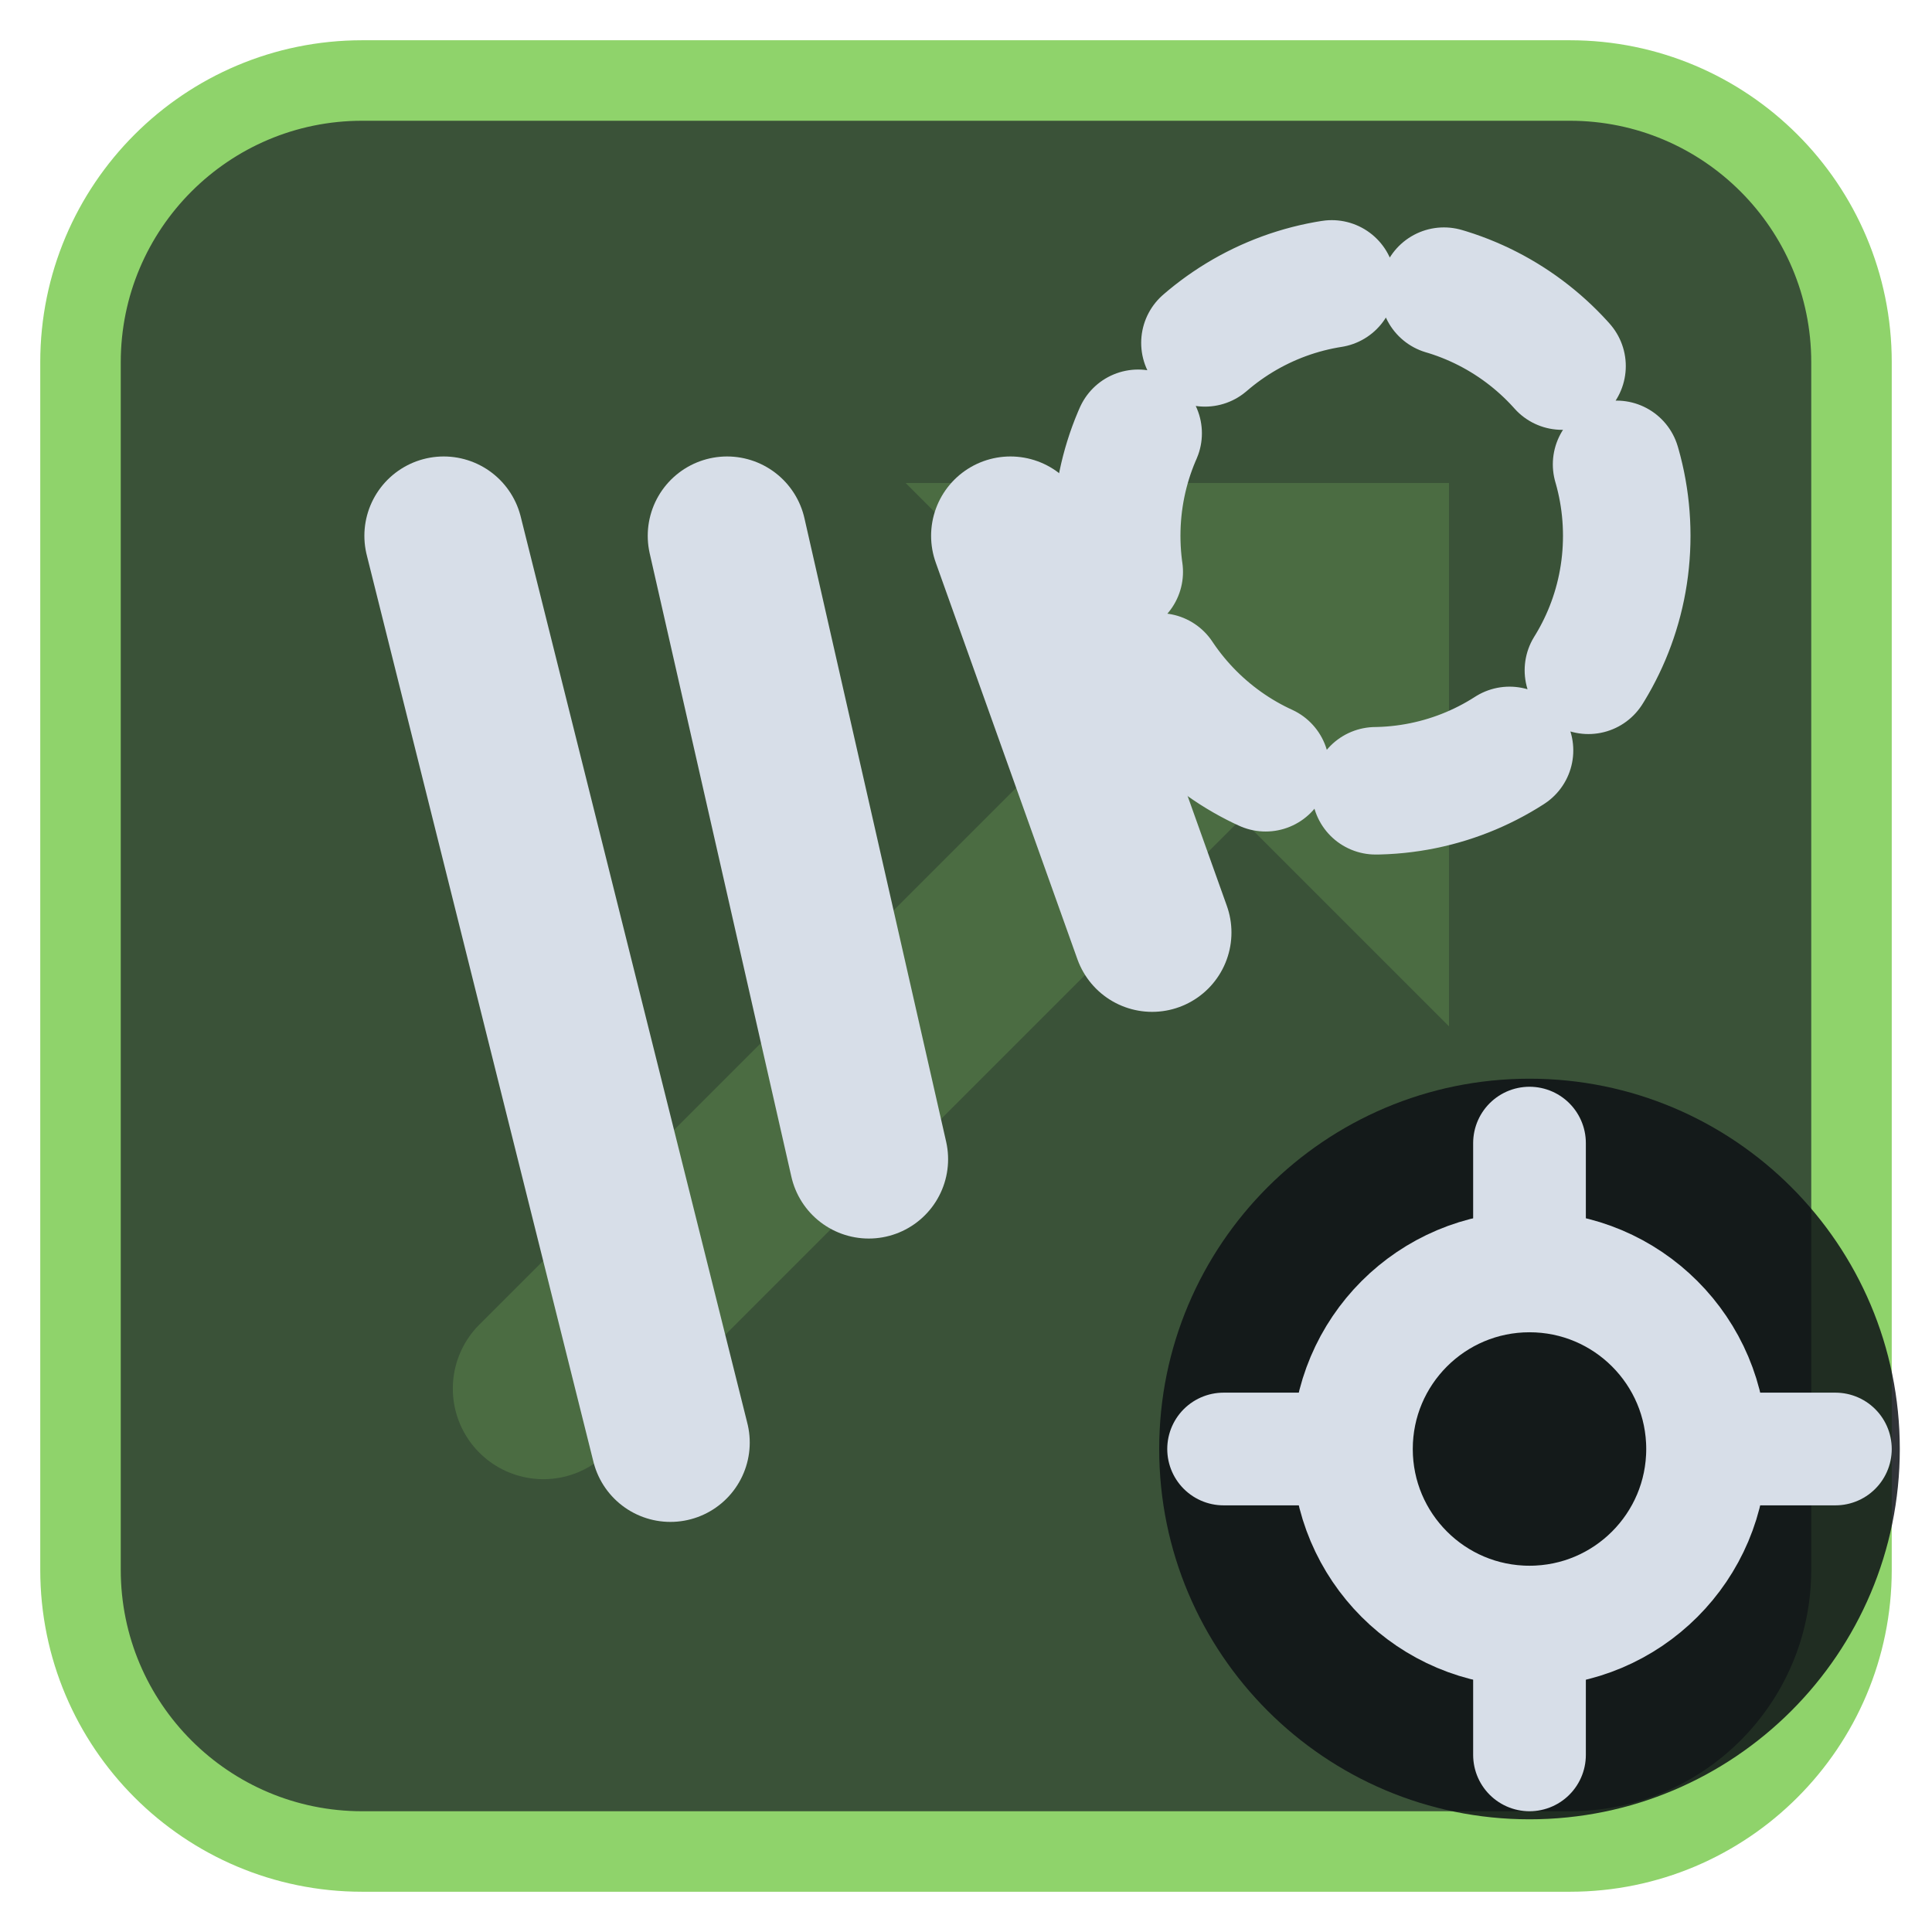
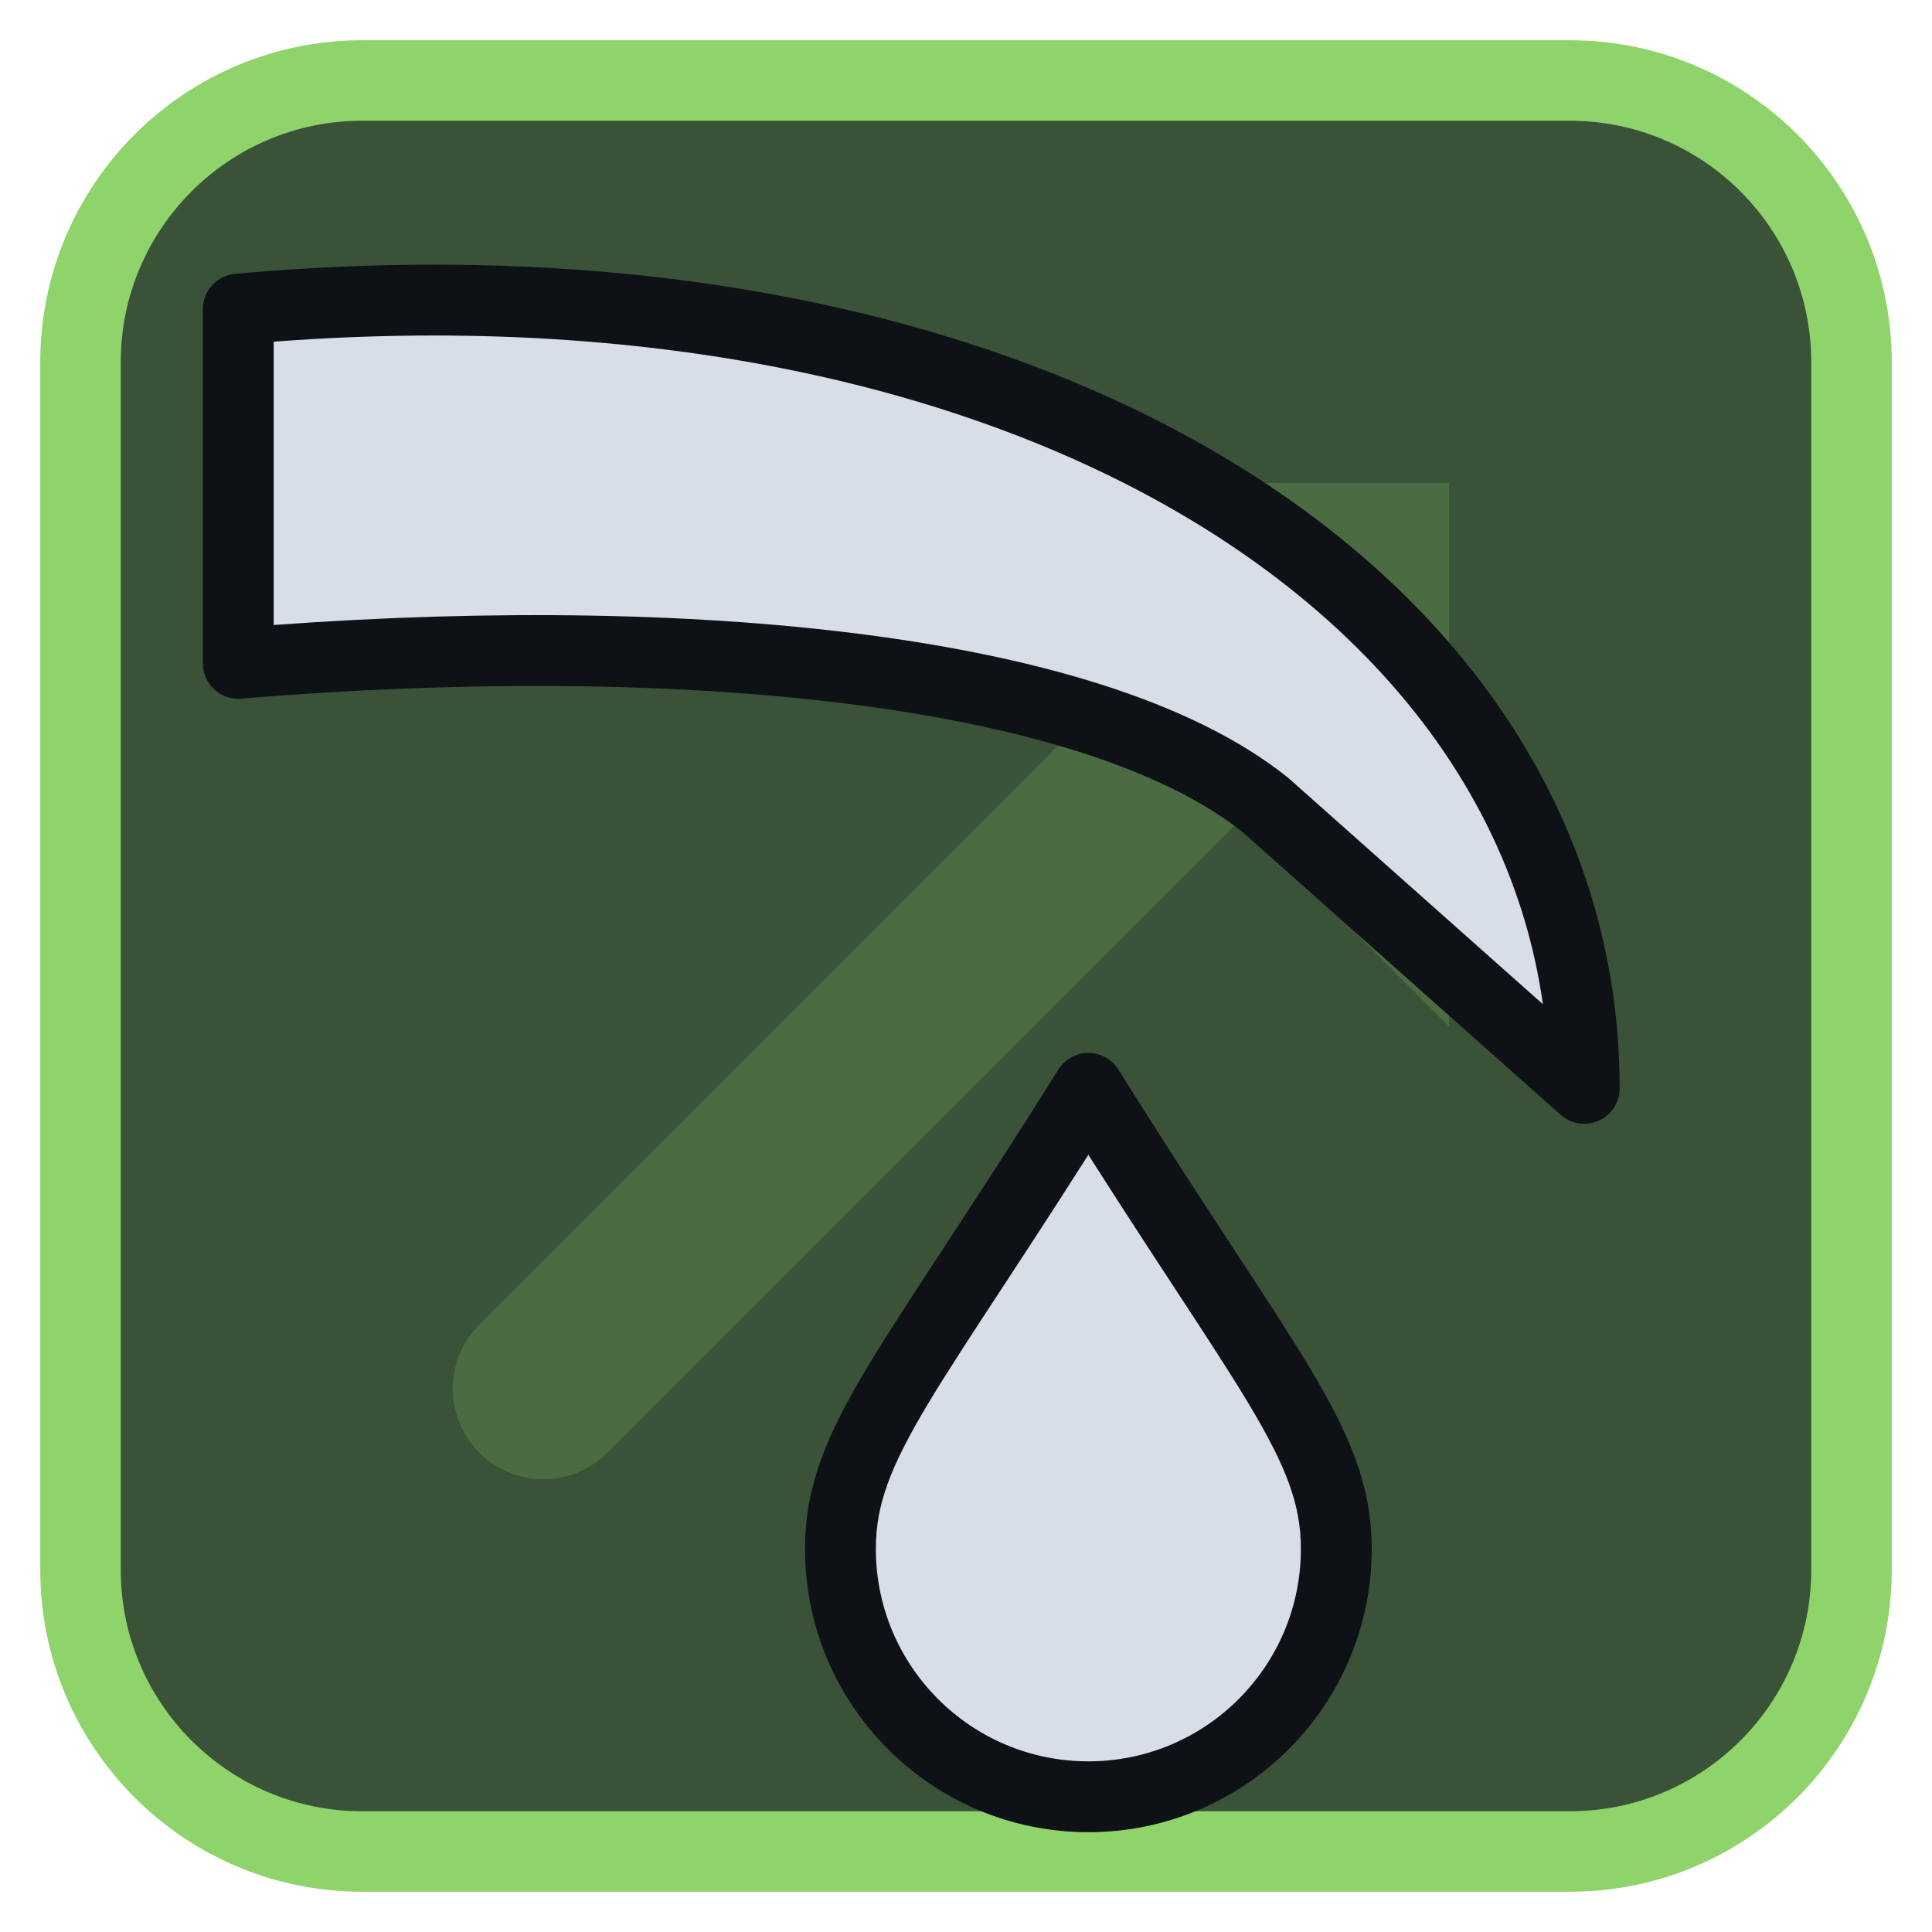
<svg xmlns="http://www.w3.org/2000/svg" viewBox="0 0 24 24" width="24" height="24">
  <rect x="1" y="1" width="22" height="22" rx="3.5" fill="#3a5238" stroke="#8fd36b" stroke-width="1" />
  <g opacity="0.2" transform="translate(3,3) scale(0.75)">
    <path d="M5 19L18 6" fill="none" stroke="#8fd36b" stroke-width="3" stroke-linecap="round" stroke-linejoin="round" />
    <path d="M11 4h9v9z" fill="#8fd36b" />
  </g>
  <g transform="translate(1.2,1.2) scale(0.88)">
-     <g transform="translate(0.5,3) scale(0.8)">
-       <path d="M5.5 4L9.5 20M10.5 4L13 15M15.5 4L18 11" fill="none" stroke="#d7dee8" stroke-width="2.8" stroke-linecap="round" stroke-linejoin="round" />
-     </g>
-     <circle cx="18" cy="6.2" r="3.6" fill="none" stroke="#d7dee8" stroke-width="1.8" stroke-linecap="round" stroke-linejoin="round" stroke-dasharray="2 1.6" />
+     <path d="M2 3C13 2 21 7 21 14L16.500 10C14 8 8 7.500 2 8Z" fill="#d7dee8" stroke="#0e1116" stroke-width="1" stroke-linejoin="round" />
+     <path d="M14 14C16.500 18 17.500 19 17.500 20.500A3.500 3.500 0 0 1 10.500 20.500C10.500 19 11.500 18 14 14Z" fill="#d7dee8" stroke="#0e1116" stroke-width="1" stroke-linejoin="round" />
  </g>
-   <circle cx="19" cy="18" r="4.6" fill="#0e1116" fill-opacity="0.85" />
-   <circle cx="19" cy="18" r="2.2" fill="none" stroke="#d7dee8" stroke-width="1.5" stroke-linecap="round" stroke-linejoin="round" />
-   <path d="M19 14.2V15.6M19 20.4V21.8M15.2 18H16.6M21.4 18H22.8" fill="none" stroke="#d7dee8" stroke-width="1.4" stroke-linecap="round" stroke-linejoin="round" />
</svg>
